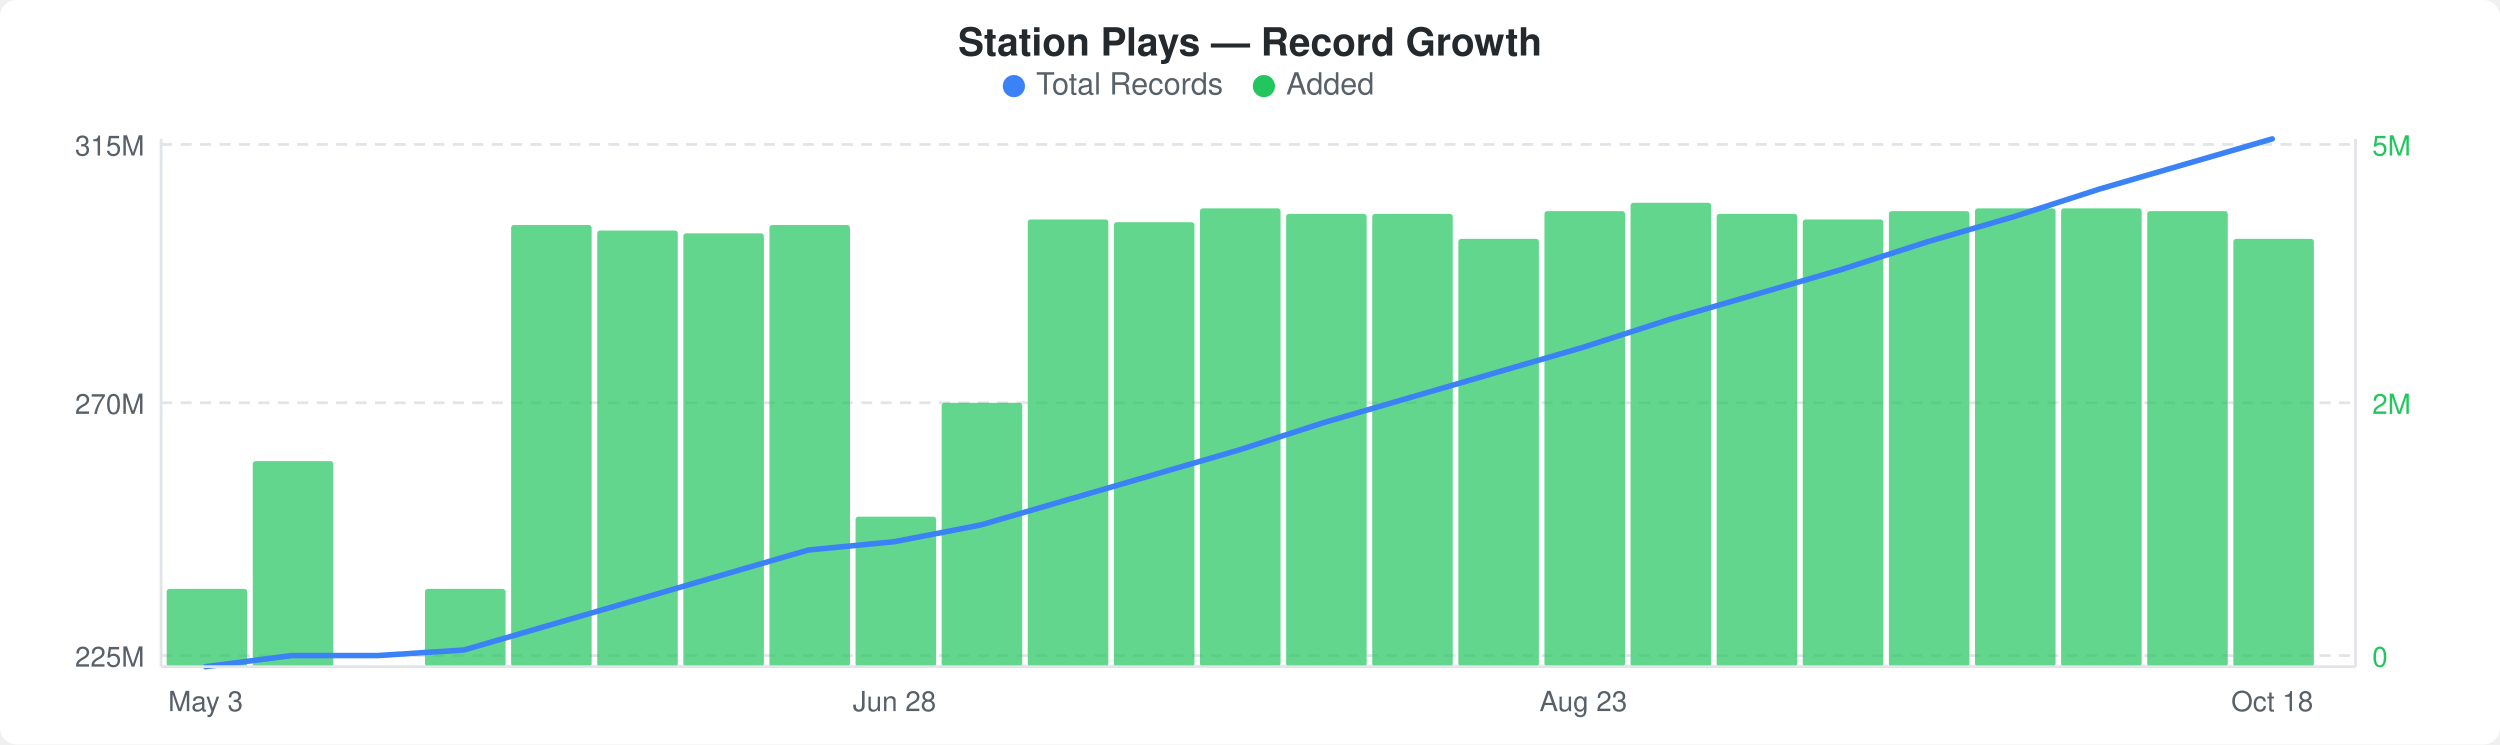
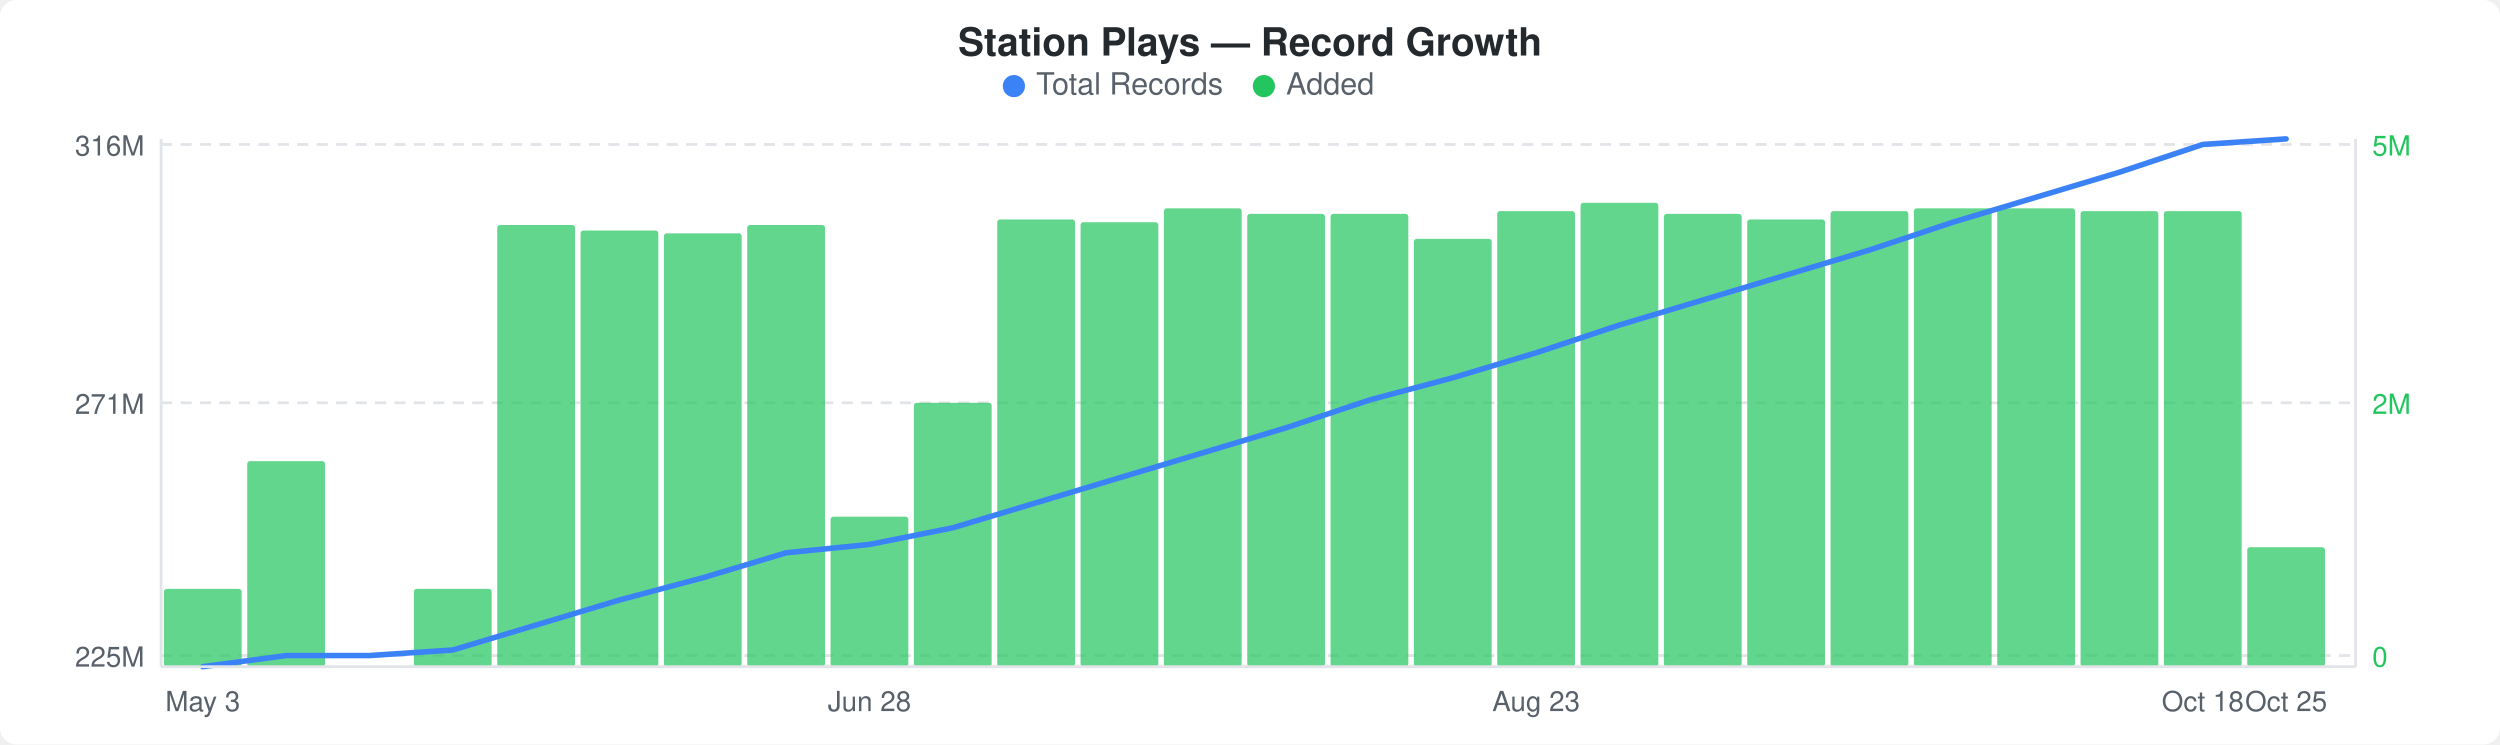
<svg xmlns="http://www.w3.org/2000/svg" width="900" height="268" viewBox="0 0 900 268">
  <rect width="900" height="268" fill="#ffffff" rx="6" ry="6" />
  <text x="450" y="20" text-anchor="middle" font-family="-apple-system, BlinkMacSystemFont, &quot;Segoe UI&quot;, Helvetica, Arial, sans-serif" font-size="14" font-weight="600" fill="#24292e">Station Plays — Record Growth</text>
  <circle cx="365" cy="31" r="4" fill="#3b82f6" />
  <text x="373" y="34" font-family="-apple-system, BlinkMacSystemFont, &quot;Segoe UI&quot;, Helvetica, Arial, sans-serif" font-size="11" fill="#586069">Total Records</text>
  <circle cx="455" cy="31" r="4" fill="#22c55e" />
  <text x="463" y="34" font-family="-apple-system, BlinkMacSystemFont, &quot;Segoe UI&quot;, Helvetica, Arial, sans-serif" font-size="11" fill="#586069">Added</text>
  <line x1="58" y1="52" x2="848" y2="52" stroke="#e1e4e8" stroke-width="1" stroke-dasharray="4,3" />
  <line x1="58" y1="145" x2="848" y2="145" stroke="#e1e4e8" stroke-width="1" stroke-dasharray="4,3" />
  <line x1="58" y1="236" x2="848" y2="236" stroke="#e1e4e8" stroke-width="1" stroke-dasharray="4,3" />
-   <rect x="60" y="212" width="29" height="28" rx="1" fill="#22c55eb3" />
-   <rect x="91" y="166" width="29" height="74" rx="1" fill="#22c55eb3" />
-   <rect x="153" y="212" width="29" height="28" rx="1" fill="#22c55eb3" />
-   <rect x="184" y="81" width="29" height="159" rx="1" fill="#22c55eb3" />
-   <rect x="215" y="83" width="29" height="157" rx="1" fill="#22c55eb3" />
-   <rect x="246" y="84" width="29" height="156" rx="1" fill="#22c55eb3" />
-   <rect x="277" y="81" width="29" height="159" rx="1" fill="#22c55eb3" />
-   <rect x="308" y="186" width="29" height="54" rx="1" fill="#22c55eb3" />
-   <rect x="339" y="145" width="29" height="95" rx="1" fill="#22c55eb3" />
-   <rect x="370" y="79" width="29" height="161" rx="1" fill="#22c55eb3" />
-   <rect x="401" y="80" width="29" height="160" rx="1" fill="#22c55eb3" />
-   <rect x="432" y="75" width="29" height="165" rx="1" fill="#22c55eb3" />
-   <rect x="463" y="77" width="29" height="163" rx="1" fill="#22c55eb3" />
-   <rect x="494" y="77" width="29" height="163" rx="1" fill="#22c55eb3" />
-   <rect x="525" y="86" width="29" height="154" rx="1" fill="#22c55eb3" />
-   <rect x="556" y="76" width="29" height="164" rx="1" fill="#22c55eb3" />
-   <rect x="587" y="73" width="29" height="167" rx="1" fill="#22c55eb3" />
-   <rect x="618" y="77" width="29" height="163" rx="1" fill="#22c55eb3" />
-   <rect x="649" y="79" width="29" height="161" rx="1" fill="#22c55eb3" />
-   <rect x="680" y="76" width="29" height="164" rx="1" fill="#22c55eb3" />
-   <rect x="711" y="75" width="29" height="165" rx="1" fill="#22c55eb3" />
-   <rect x="742" y="75" width="29" height="165" rx="1" fill="#22c55eb3" />
-   <rect x="773" y="76" width="29" height="164" rx="1" fill="#22c55eb3" />
-   <rect x="804" y="86" width="29" height="154" rx="1" fill="#22c55eb3" />
-   <polyline points="74,240 105,236 136,236 167,234 198,225 229,216 260,207 291,198 322,195 353,189 384,180 415,171 446,162 477,152 508,143 539,134 570,125 601,115 632,106 663,97 694,87 725,78 756,68 787,59 818,50" fill="none" stroke="#3b82f6" stroke-width="2" stroke-linejoin="round" stroke-linecap="round" />
-   <text x="52" y="56" text-anchor="end" font-family="-apple-system, BlinkMacSystemFont, &quot;Segoe UI&quot;, Helvetica, Arial, sans-serif" font-size="10" fill="#586069">315M</text>
-   <text x="52" y="149" text-anchor="end" font-family="-apple-system, BlinkMacSystemFont, &quot;Segoe UI&quot;, Helvetica, Arial, sans-serif" font-size="10" fill="#586069">270M</text>
+   <rect x="59" y="212" width="28" height="28" rx="1" fill="#22c55eb3" />
+   <rect x="89" y="166" width="28" height="74" rx="1" fill="#22c55eb3" />
+   <rect x="149" y="212" width="28" height="28" rx="1" fill="#22c55eb3" />
+   <rect x="179" y="81" width="28" height="159" rx="1" fill="#22c55eb3" />
+   <rect x="209" y="83" width="28" height="157" rx="1" fill="#22c55eb3" />
+   <rect x="239" y="84" width="28" height="156" rx="1" fill="#22c55eb3" />
+   <rect x="269" y="81" width="28" height="159" rx="1" fill="#22c55eb3" />
+   <rect x="299" y="186" width="28" height="54" rx="1" fill="#22c55eb3" />
+   <rect x="329" y="145" width="28" height="95" rx="1" fill="#22c55eb3" />
+   <rect x="359" y="79" width="28" height="161" rx="1" fill="#22c55eb3" />
+   <rect x="389" y="80" width="28" height="160" rx="1" fill="#22c55eb3" />
+   <rect x="419" y="75" width="28" height="165" rx="1" fill="#22c55eb3" />
+   <rect x="449" y="77" width="28" height="163" rx="1" fill="#22c55eb3" />
+   <rect x="479" y="77" width="28" height="163" rx="1" fill="#22c55eb3" />
+   <rect x="509" y="86" width="28" height="154" rx="1" fill="#22c55eb3" />
+   <rect x="539" y="76" width="28" height="164" rx="1" fill="#22c55eb3" />
+   <rect x="569" y="73" width="28" height="167" rx="1" fill="#22c55eb3" />
+   <rect x="599" y="77" width="28" height="163" rx="1" fill="#22c55eb3" />
+   <rect x="629" y="79" width="28" height="161" rx="1" fill="#22c55eb3" />
+   <rect x="659" y="76" width="28" height="164" rx="1" fill="#22c55eb3" />
+   <rect x="689" y="75" width="28" height="165" rx="1" fill="#22c55eb3" />
+   <rect x="719" y="75" width="28" height="165" rx="1" fill="#22c55eb3" />
+   <rect x="749" y="76" width="28" height="164" rx="1" fill="#22c55eb3" />
+   <rect x="779" y="76" width="28" height="164" rx="1" fill="#22c55eb3" />
+   <rect x="809" y="197" width="28" height="43" rx="1" fill="#22c55eb3" />
+   <polyline points="73,240 103,236 133,236 163,234 193,225 223,216 253,208 283,199 313,196 343,190 373,181 403,172 433,163 463,154 493,144 523,136 553,127 583,117 613,108 643,99 673,90 703,80 733,71 763,62 793,52 823,50" fill="none" stroke="#3b82f6" stroke-width="2" stroke-linejoin="round" stroke-linecap="round" />
+   <text x="52" y="56" text-anchor="end" font-family="-apple-system, BlinkMacSystemFont, &quot;Segoe UI&quot;, Helvetica, Arial, sans-serif" font-size="10" fill="#586069">316M</text>
+   <text x="52" y="149" text-anchor="end" font-family="-apple-system, BlinkMacSystemFont, &quot;Segoe UI&quot;, Helvetica, Arial, sans-serif" font-size="10" fill="#586069">271M</text>
  <text x="52" y="240" text-anchor="end" font-family="-apple-system, BlinkMacSystemFont, &quot;Segoe UI&quot;, Helvetica, Arial, sans-serif" font-size="10" fill="#586069">225M</text>
  <text x="854" y="56" text-anchor="start" font-family="-apple-system, BlinkMacSystemFont, &quot;Segoe UI&quot;, Helvetica, Arial, sans-serif" font-size="10" fill="#22c55e">5M</text>
  <text x="854" y="149" text-anchor="start" font-family="-apple-system, BlinkMacSystemFont, &quot;Segoe UI&quot;, Helvetica, Arial, sans-serif" font-size="10" fill="#22c55e">2M</text>
  <text x="854" y="240" text-anchor="start" font-family="-apple-system, BlinkMacSystemFont, &quot;Segoe UI&quot;, Helvetica, Arial, sans-serif" font-size="10" fill="#22c55e">0</text>
  <line x1="58" y1="50" x2="58" y2="240" stroke="#e1e4e8" stroke-width="1" />
  <line x1="58" y1="240" x2="848" y2="240" stroke="#e1e4e8" stroke-width="1" />
  <line x1="848" y1="50" x2="848" y2="240" stroke="#e1e4e8" stroke-width="1" />
-   <text x="74" y="256" text-anchor="middle" font-family="-apple-system, BlinkMacSystemFont, &quot;Segoe UI&quot;, Helvetica, Arial, sans-serif" font-size="10" fill="#586069">May 3</text>
-   <text x="322" y="256" text-anchor="middle" font-family="-apple-system, BlinkMacSystemFont, &quot;Segoe UI&quot;, Helvetica, Arial, sans-serif" font-size="10" fill="#586069">Jun 28</text>
-   <text x="570" y="256" text-anchor="middle" font-family="-apple-system, BlinkMacSystemFont, &quot;Segoe UI&quot;, Helvetica, Arial, sans-serif" font-size="10" fill="#586069">Aug 23</text>
-   <text x="818" y="256" text-anchor="middle" font-family="-apple-system, BlinkMacSystemFont, &quot;Segoe UI&quot;, Helvetica, Arial, sans-serif" font-size="10" fill="#586069">Oct 18</text>
+   <text x="73" y="256" text-anchor="middle" font-family="-apple-system, BlinkMacSystemFont, &quot;Segoe UI&quot;, Helvetica, Arial, sans-serif" font-size="10" fill="#586069">May 3</text>
+   <text x="313" y="256" text-anchor="middle" font-family="-apple-system, BlinkMacSystemFont, &quot;Segoe UI&quot;, Helvetica, Arial, sans-serif" font-size="10" fill="#586069">Jun 28</text>
+   <text x="553" y="256" text-anchor="middle" font-family="-apple-system, BlinkMacSystemFont, &quot;Segoe UI&quot;, Helvetica, Arial, sans-serif" font-size="10" fill="#586069">Aug 23</text>
+   <text x="793" y="256" text-anchor="middle" font-family="-apple-system, BlinkMacSystemFont, &quot;Segoe UI&quot;, Helvetica, Arial, sans-serif" font-size="10" fill="#586069">Oct 18</text>
+   <text x="823" y="256" text-anchor="middle" font-family="-apple-system, BlinkMacSystemFont, &quot;Segoe UI&quot;, Helvetica, Arial, sans-serif" font-size="10" fill="#586069">Oct 25</text>
</svg>
